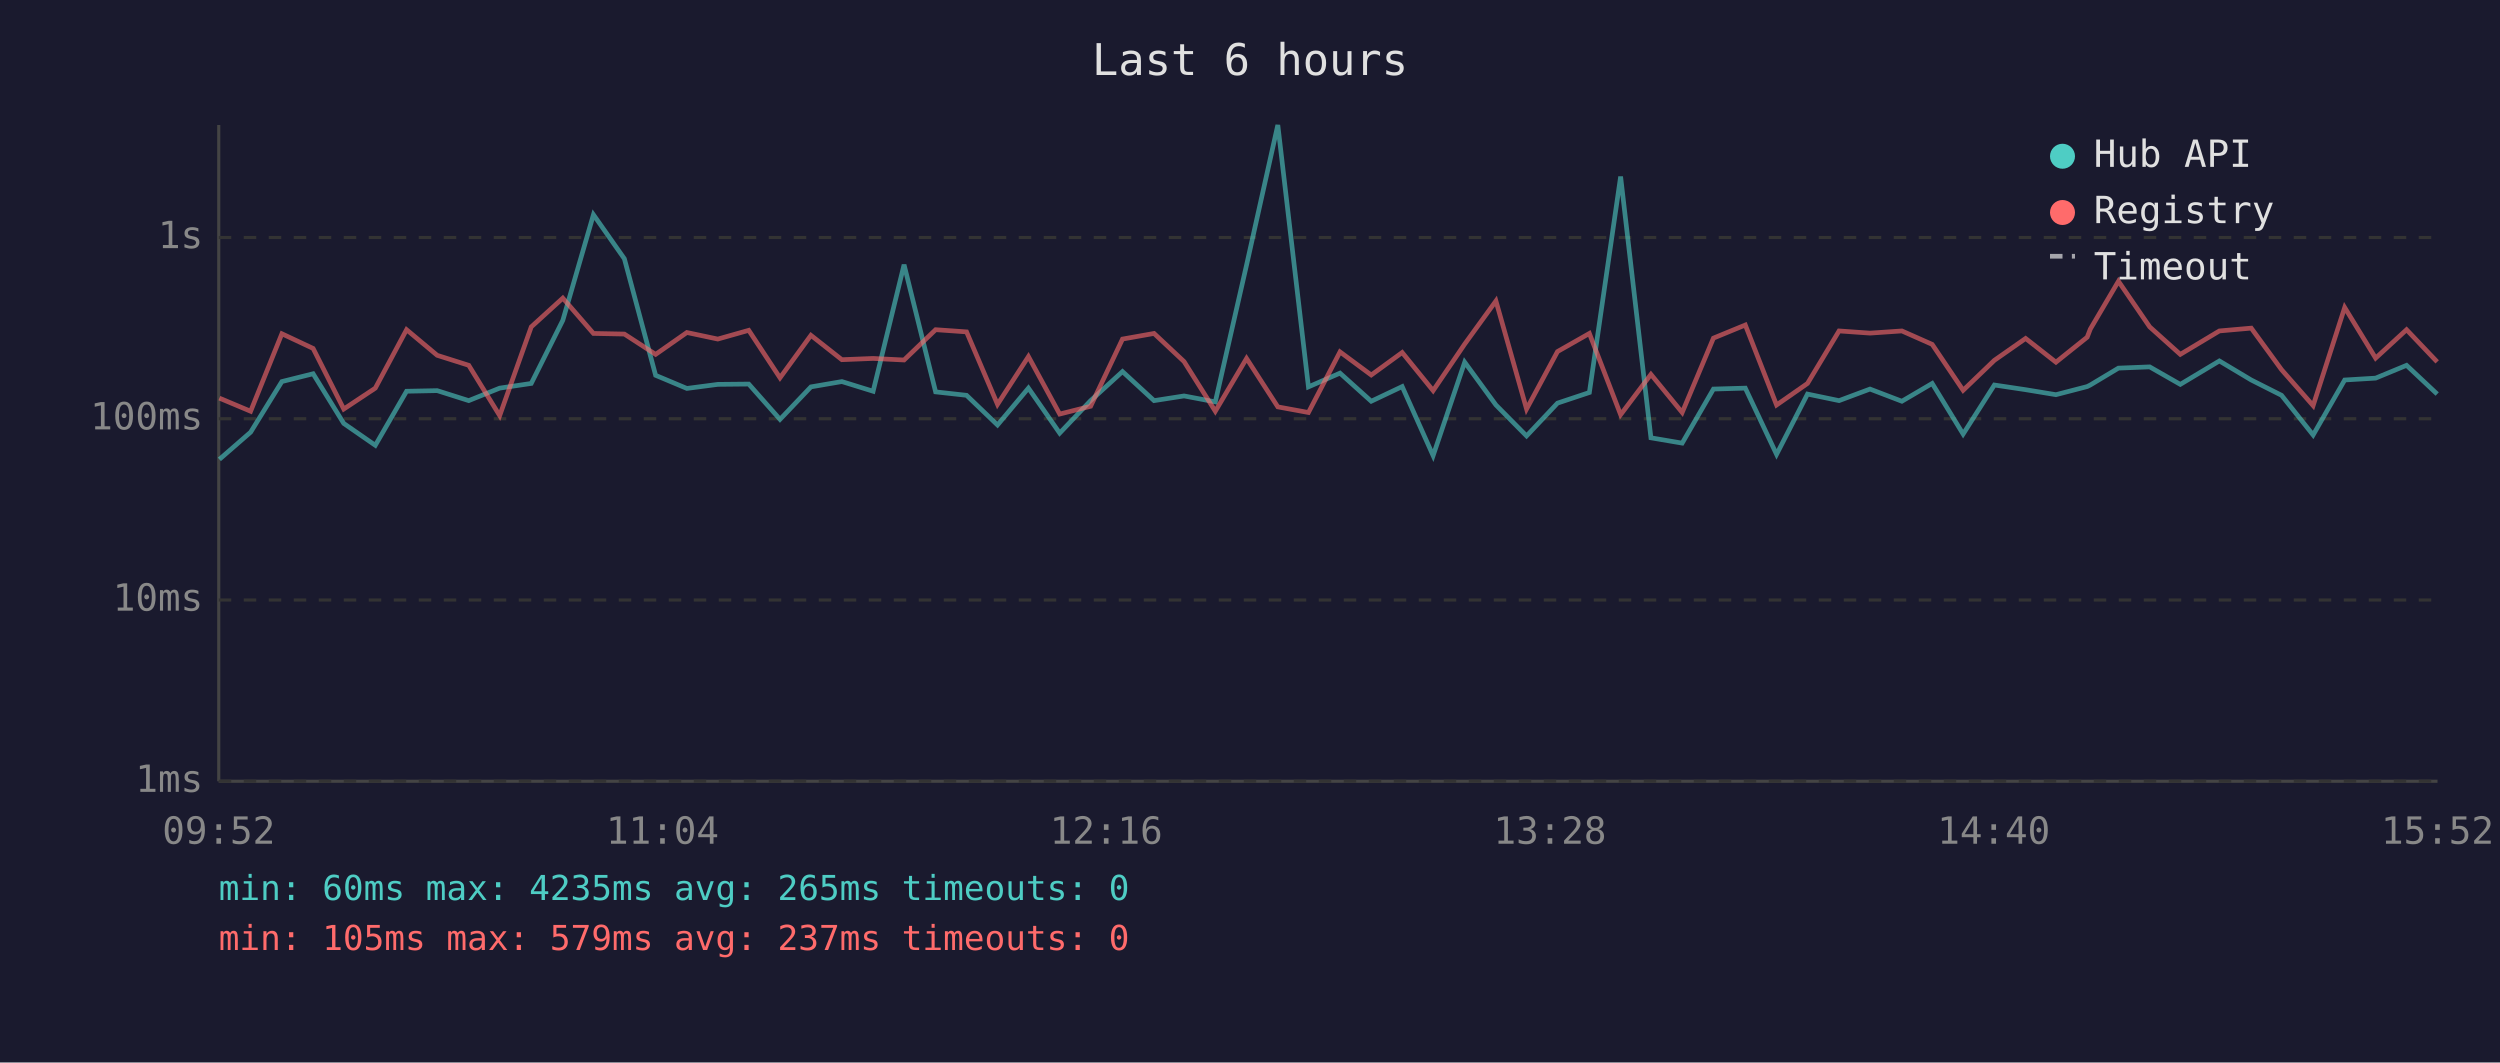
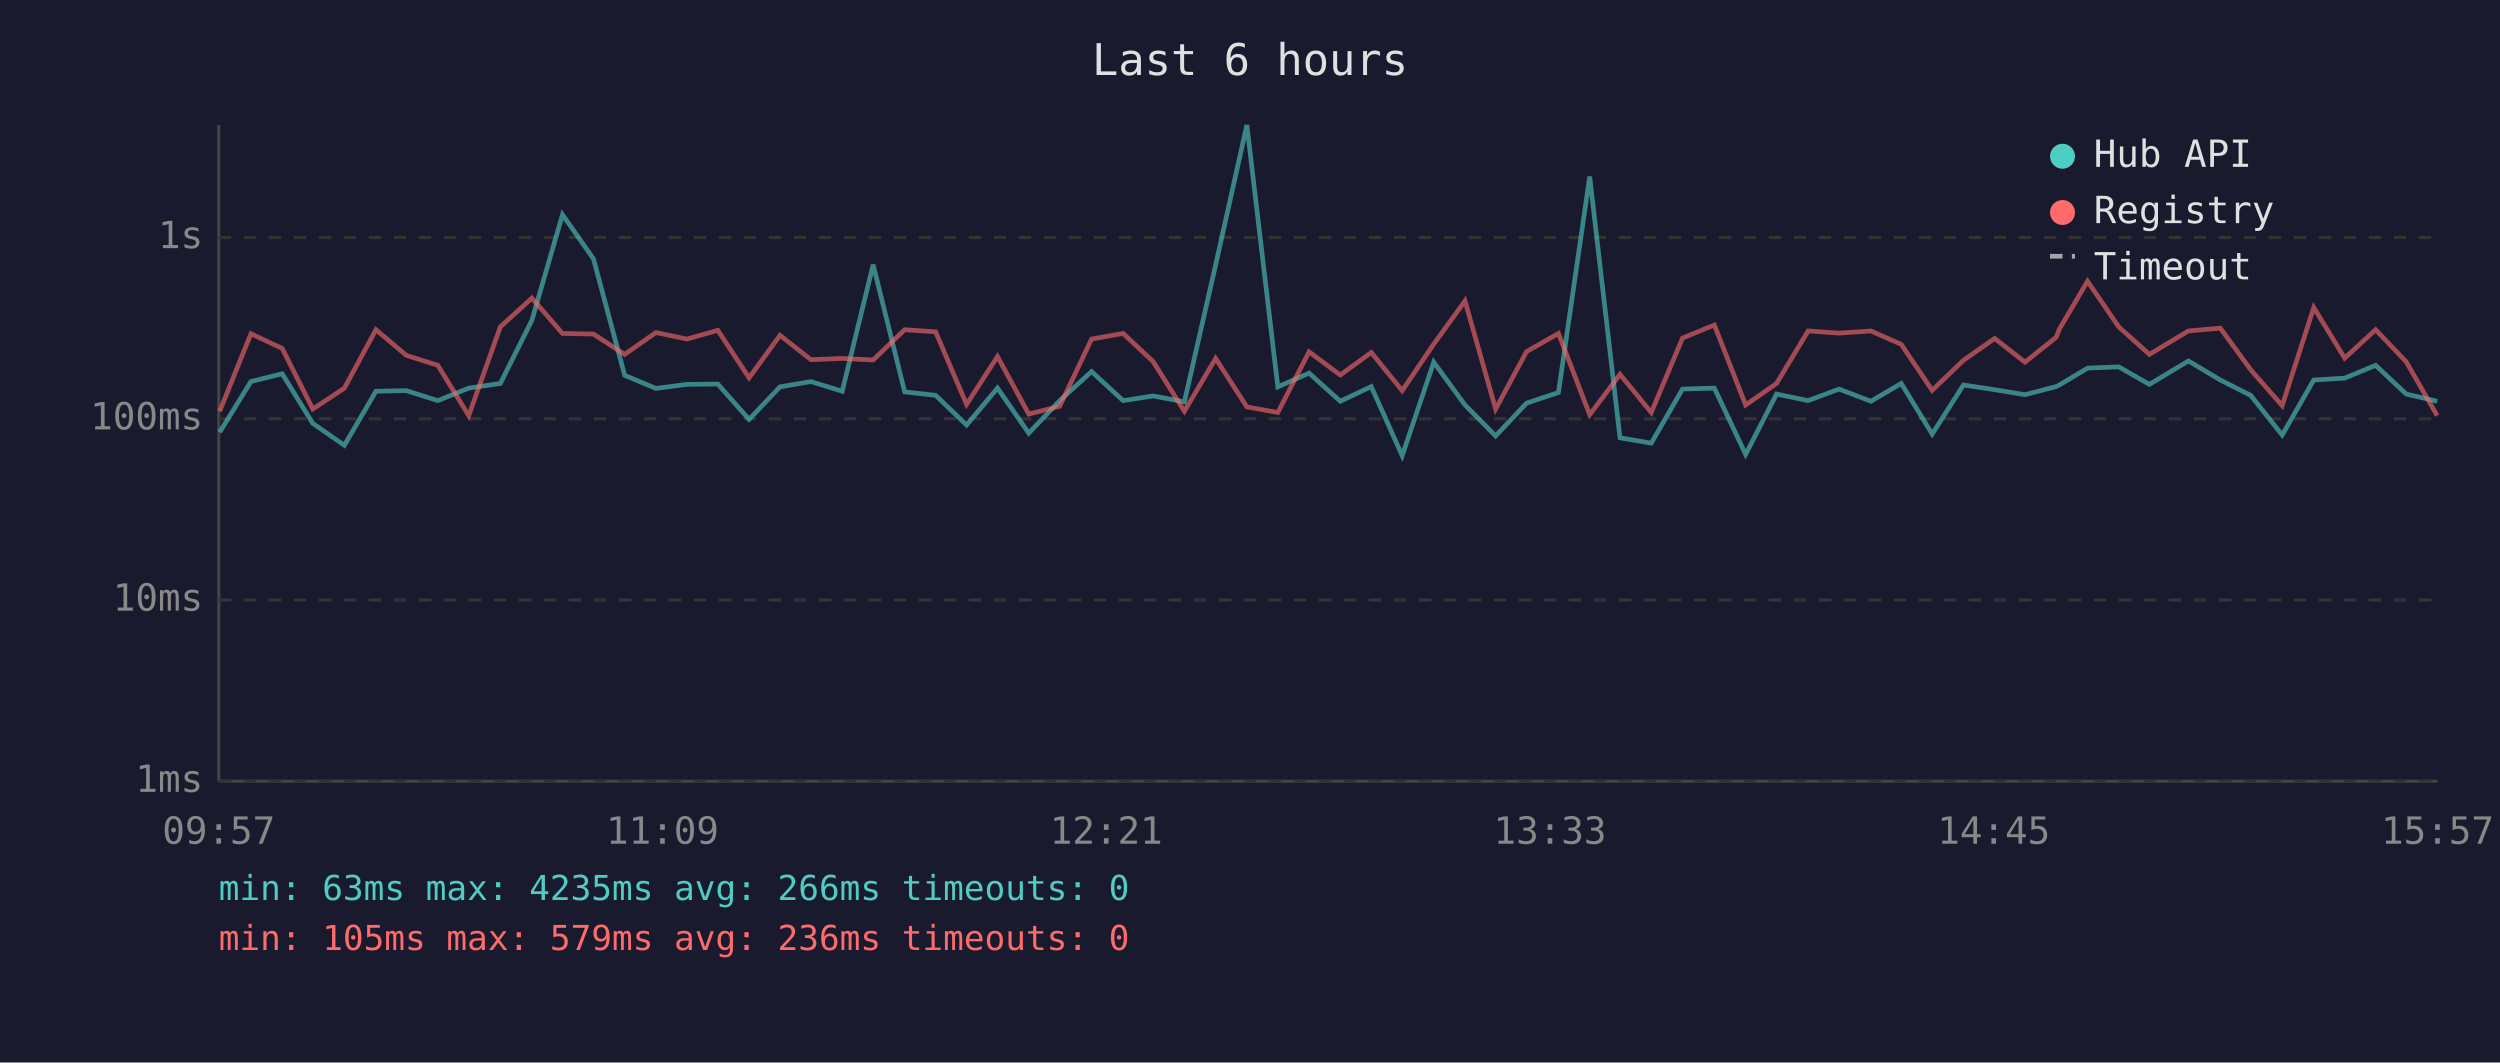
<svg xmlns="http://www.w3.org/2000/svg" viewBox="0 0 800 340" font-family="monospace" font-size="12">
  <rect width="800" height="340" fill="#1a1a2e" />
  <text x="400" y="24" fill="#e0e0e0" font-size="14" text-anchor="middle">Last 6 hours</text>
  <line x1="70" y1="40" x2="70" y2="250" stroke="#444" stroke-width="1" />
  <line x1="70" y1="250" x2="780" y2="250" stroke="#444" stroke-width="1" />
  <line x1="70" y1="250" x2="780" y2="250" stroke="#333" stroke-width="1" stroke-dasharray="4" />
  <text x="65" y="250" fill="#888" text-anchor="end" dominant-baseline="middle">1ms</text>
  <line x1="70" y1="192" x2="780" y2="192" stroke="#333" stroke-width="1" stroke-dasharray="4" />
  <text x="65" y="192" fill="#888" text-anchor="end" dominant-baseline="middle">10ms</text>
  <line x1="70" y1="134" x2="780" y2="134" stroke="#333" stroke-width="1" stroke-dasharray="4" />
  <text x="65" y="134" fill="#888" text-anchor="end" dominant-baseline="middle">100ms</text>
  <line x1="70" y1="76" x2="780" y2="76" stroke="#333" stroke-width="1" stroke-dasharray="4" />
  <text x="65" y="76" fill="#888" text-anchor="end" dominant-baseline="middle">1s</text>
-   <text x="70" y="270" fill="#888" text-anchor="middle">09:52</text>
-   <text x="212" y="270" fill="#888" text-anchor="middle">11:04</text>
-   <text x="354" y="270" fill="#888" text-anchor="middle">12:16</text>
-   <text x="496" y="270" fill="#888" text-anchor="middle">13:28</text>
-   <text x="638" y="270" fill="#888" text-anchor="middle">14:40</text>
-   <text x="780" y="270" fill="#888" text-anchor="middle">15:52</text>
-   <polyline points="70.2,147.0 80.2,138.3 90.2,122.1 100.2,119.6 110.0,135.5 120.1,142.5 130.1,125.2 139.9,125.0 150.0,128.2 159.9,124.2 170.0,122.7 180.1,102.5 189.9,68.7 199.8,82.8 209.8,120.1 219.8,124.3 229.7,123.0 239.6,122.9 249.6,134.2 259.5,123.8 269.4,122.1 279.4,125.2 289.3,84.7 299.4,125.4 309.3,126.5 319.2,136.0 329.1,124.2 339.1,138.6 349.0,128.2 359.2,118.9 369.3,128.2 378.9,126.7 388.9,128.6 398.9,84.8 408.9,40.0 418.7,123.8 428.8,119.4 438.8,128.4 448.7,123.7 458.6,145.8 468.7,115.9 478.7,129.6 488.5,139.5 498.4,129.0 508.6,125.6 518.6,56.5 528.3,140.1 538.3,141.8 548.3,124.5 558.5,124.2 568.5,145.4 578.4,126.1 588.5,128.2 598.4,124.5 608.6,128.4 618.3,122.7 628.2,138.9 638.2,123.2 648.2,124.7 657.9,126.3 667.9,123.7 668.9,123.2 677.9,117.8 687.9,117.4 697.7,123.0 710.2,115.5 720.4,121.6 730.1,126.5 740.2,139.2 750.3,121.6 760.2,121.0 770.1,116.9 779.9,126.1" fill="none" stroke="#4ecdc4" stroke-width="1.5" opacity="0.6" />
-   <polyline points="70.2,127.4 80.2,131.6 90.2,106.8 100.2,111.5 110.0,130.9 120.1,124.2 130.1,105.5 139.9,113.7 150.0,116.9 159.9,133.0 170.0,104.6 180.1,95.4 189.9,106.7 199.8,106.9 209.8,113.4 219.8,106.4 229.7,108.5 239.6,105.7 249.6,120.9 259.5,107.3 269.4,115.1 279.4,114.7 289.3,115.2 299.4,105.5 309.3,106.2 319.2,129.4 329.1,114.1 339.1,132.5 349.0,130.0 359.2,108.5 369.3,106.7 378.9,115.7 388.9,131.6 398.9,114.7 408.9,130.2 418.7,132.0 428.8,112.6 438.8,120.0 448.7,112.8 458.6,125.0 468.7,110.1 478.7,96.3 488.5,130.9 498.4,112.5 508.6,106.7 518.6,132.7 528.3,119.8 538.3,132.0 548.3,108.2 558.5,104.0 568.5,129.6 578.4,122.7 588.5,105.9 598.4,106.6 608.6,105.9 618.3,110.2 628.2,124.9 638.2,115.3 648.2,108.3 657.9,115.9 667.9,107.9 668.9,105.3 677.9,90.0 687.9,104.6 697.7,113.4 710.2,105.9 720.4,105.0 730.1,118.3 740.2,129.8 750.3,98.4 760.2,114.6 770.1,105.5 779.9,115.8" fill="none" stroke="#ff6b6b" stroke-width="1.5" opacity="0.6" />
+   <text x="70" y="270" fill="#888" text-anchor="middle">09:57</text>
+   <text x="212" y="270" fill="#888" text-anchor="middle">11:09</text>
+   <text x="354" y="270" fill="#888" text-anchor="middle">12:21</text>
+   <text x="496" y="270" fill="#888" text-anchor="middle">13:33</text>
+   <text x="638" y="270" fill="#888" text-anchor="middle">14:45</text>
+   <text x="780" y="270" fill="#888" text-anchor="middle">15:57</text>
+   <polyline points="70.3,138.3 80.3,122.1 90.3,119.6 100.1,135.5 110.2,142.5 120.3,125.2 130.0,125.0 140.1,128.2 150.0,124.2 160.1,122.7 170.2,102.5 180.0,68.7 189.9,82.8 199.9,120.1 209.9,124.3 219.8,123.0 229.7,122.9 239.7,134.2 249.6,123.8 259.5,122.1 269.5,125.2 279.4,84.7 289.5,125.4 299.4,126.5 309.3,136.0 319.2,124.2 329.2,138.6 339.1,128.2 349.3,118.9 359.4,128.2 369.0,126.7 379.0,128.6 389.0,84.8 399.0,40.0 408.9,123.8 418.9,119.4 428.9,128.4 438.8,123.7 448.7,145.8 458.8,115.9 468.8,129.6 478.6,139.5 488.5,129.0 498.7,125.6 508.7,56.5 518.4,140.1 528.4,141.8 538.4,124.5 548.6,124.2 558.6,145.4 568.5,126.1 578.6,128.2 588.5,124.5 598.7,128.4 608.4,122.7 618.3,138.9 628.3,123.2 638.3,124.7 648.0,126.3 658.0,123.7 659.0,123.2 668.0,117.8 678.0,117.4 687.8,123.0 700.3,115.5 710.5,121.6 720.2,126.5 730.3,139.2 740.4,121.6 750.3,121.0 760.2,116.9 770.0,126.1 779.9,128.4" fill="none" stroke="#4ecdc4" stroke-width="1.5" opacity="0.6" />
+   <polyline points="70.3,131.6 80.3,106.8 90.3,111.5 100.1,130.9 110.2,124.2 120.3,105.5 130.0,113.7 140.1,116.9 150.0,133.0 160.1,104.6 170.2,95.4 180.0,106.7 189.9,106.9 199.9,113.4 209.9,106.4 219.8,108.5 229.7,105.7 239.7,120.9 249.6,107.3 259.5,115.1 269.5,114.7 279.4,115.2 289.5,105.5 299.4,106.2 309.3,129.4 319.2,114.1 329.2,132.5 339.1,130.0 349.3,108.5 359.4,106.7 369.0,115.7 379.0,131.6 389.0,114.7 399.0,130.2 408.9,132.0 418.9,112.6 428.9,120.0 438.8,112.8 448.7,125.0 458.8,110.1 468.8,96.3 478.6,130.9 488.5,112.5 498.7,106.7 508.7,132.7 518.4,119.8 528.4,132.0 538.4,108.2 548.6,104.0 558.6,129.6 568.5,122.7 578.6,105.9 588.5,106.6 598.7,105.9 608.4,110.2 618.3,124.9 628.3,115.3 638.3,108.3 648.0,115.9 658.0,107.9 659.0,105.3 668.0,90.0 678.0,104.6 687.8,113.4 700.3,105.9 710.5,105.0 720.2,118.3 730.3,129.8 740.4,98.4 750.3,114.6 760.2,105.5 770.0,115.8 779.9,133.0" fill="none" stroke="#ff6b6b" stroke-width="1.5" opacity="0.6" />
  <circle cx="660" cy="50" r="4" fill="#4ecdc4" />
  <text x="670" y="50" fill="#e0e0e0" dominant-baseline="middle">Hub API</text>
  <circle cx="660" cy="68" r="4" fill="#ff6b6b" />
  <text x="670" y="68" fill="#e0e0e0" dominant-baseline="middle">Registry</text>
  <line x1="656" y1="82" x2="664" y2="82" stroke="#e0e0e0" stroke-width="1.5" stroke-dasharray="4,3" opacity="0.7" />
  <text x="670" y="86" fill="#e0e0e0" dominant-baseline="middle">Timeout</text>
-   <text x="70" y="288" fill="#4ecdc4" font-size="11">min: 60ms  max: 4235ms  avg: 265ms  timeouts: 0</text>
-   <text x="70" y="304" fill="#ff6b6b" font-size="11">min: 105ms  max: 579ms  avg: 237ms  timeouts: 0</text>
+   <text x="70" y="288" fill="#4ecdc4" font-size="11">min: 63ms  max: 4235ms  avg: 266ms  timeouts: 0</text>
+   <text x="70" y="304" fill="#ff6b6b" font-size="11">min: 105ms  max: 579ms  avg: 236ms  timeouts: 0</text>
</svg>
